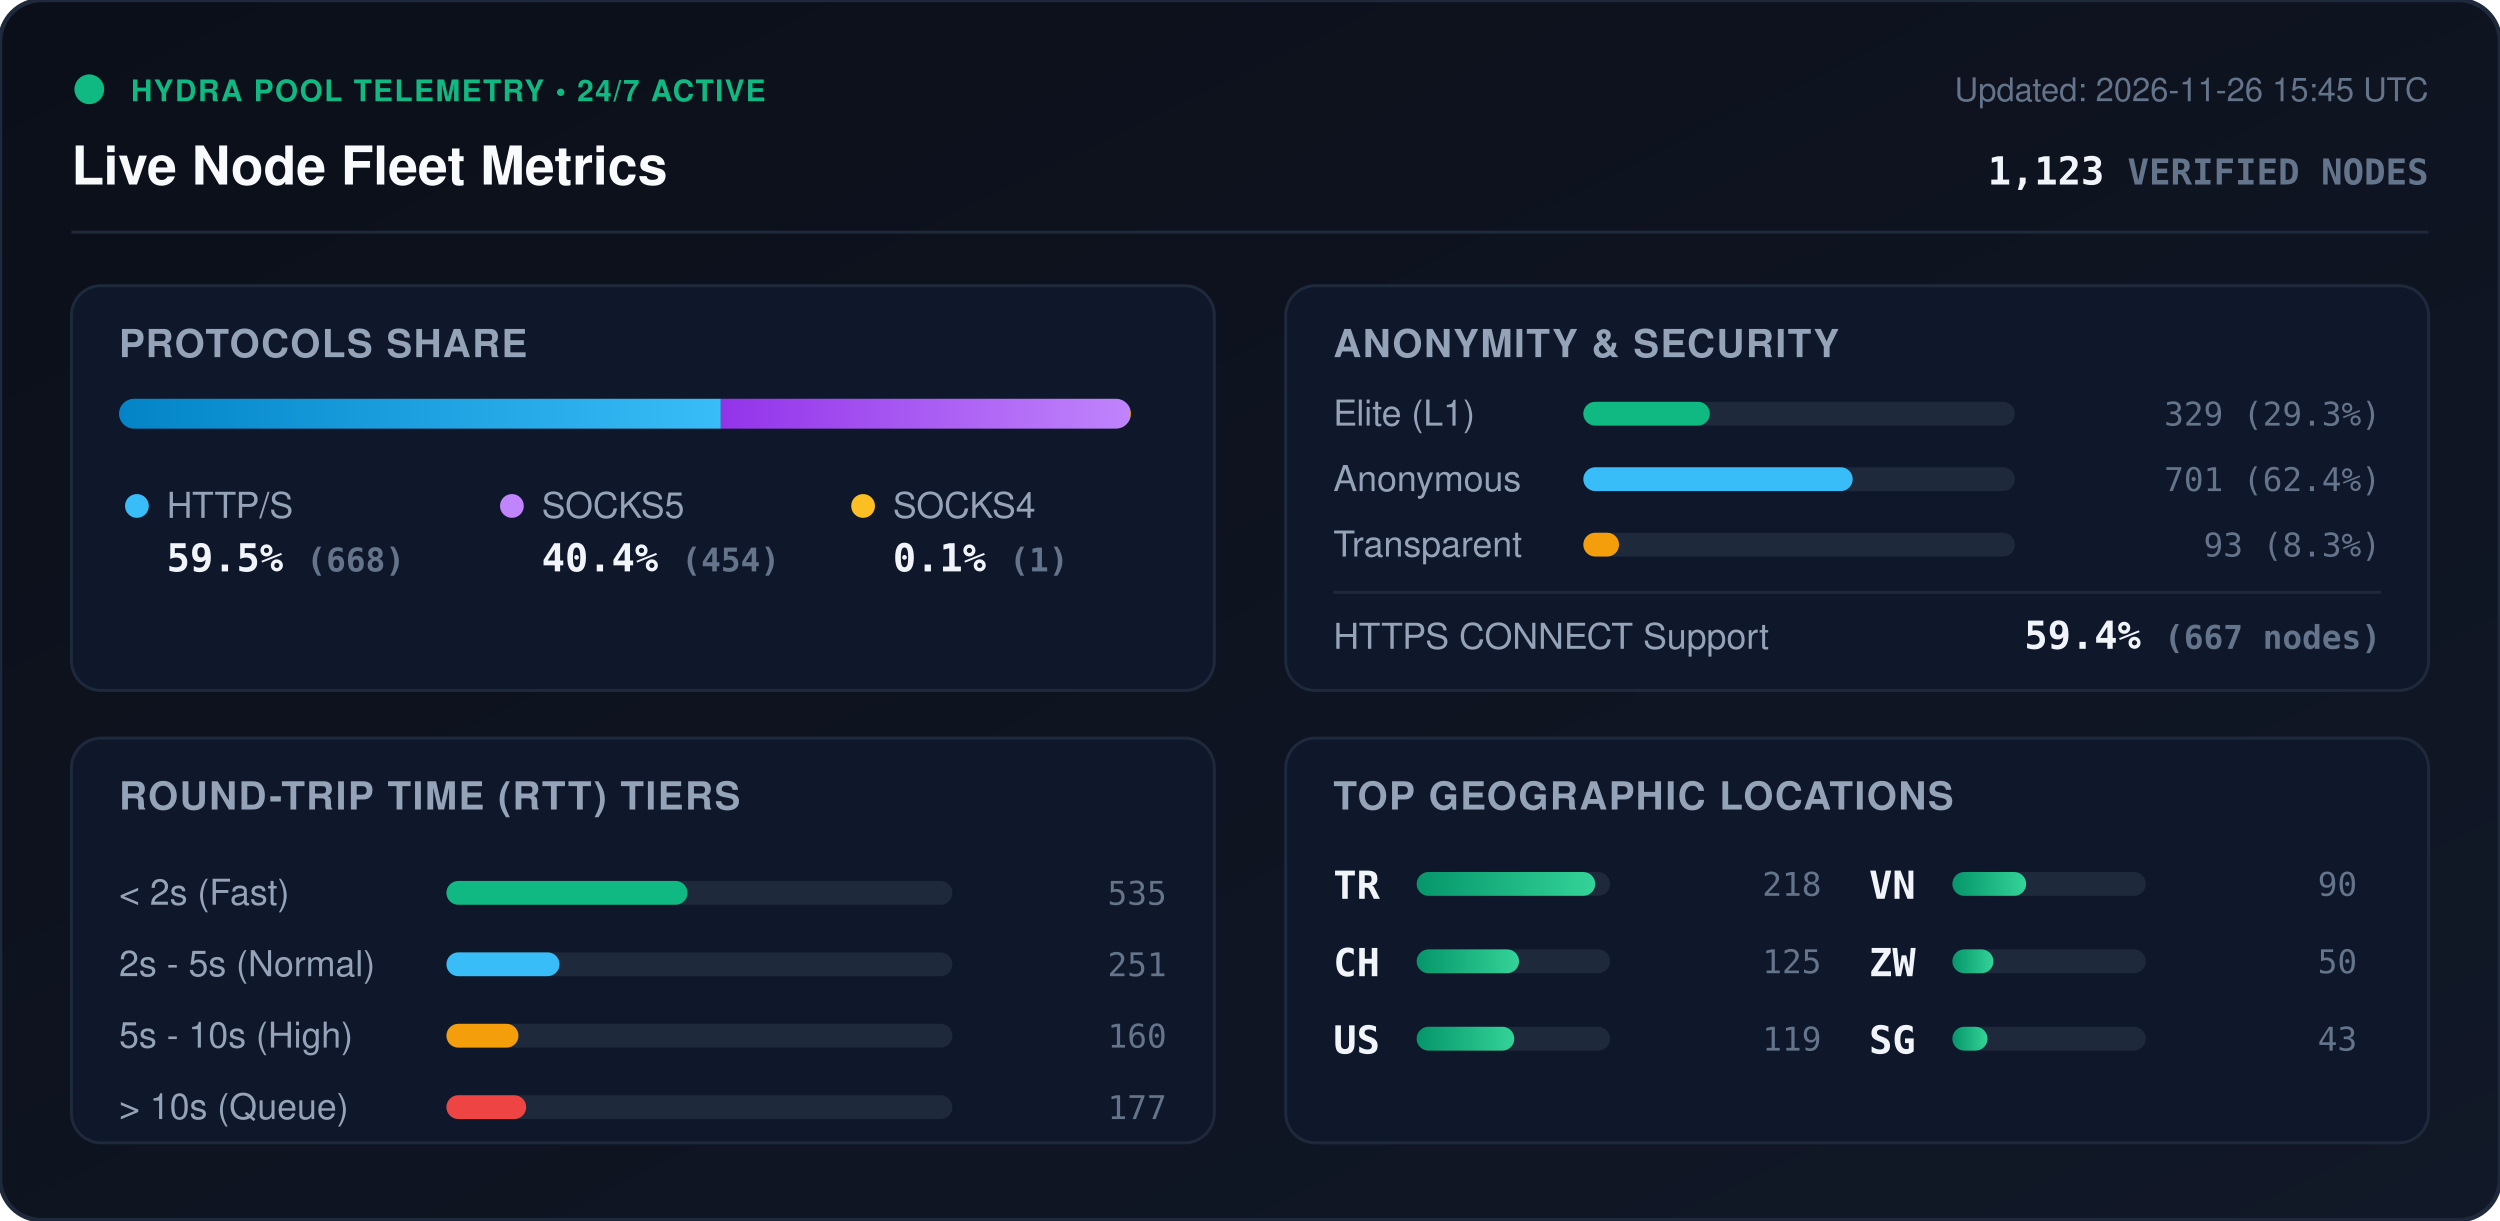
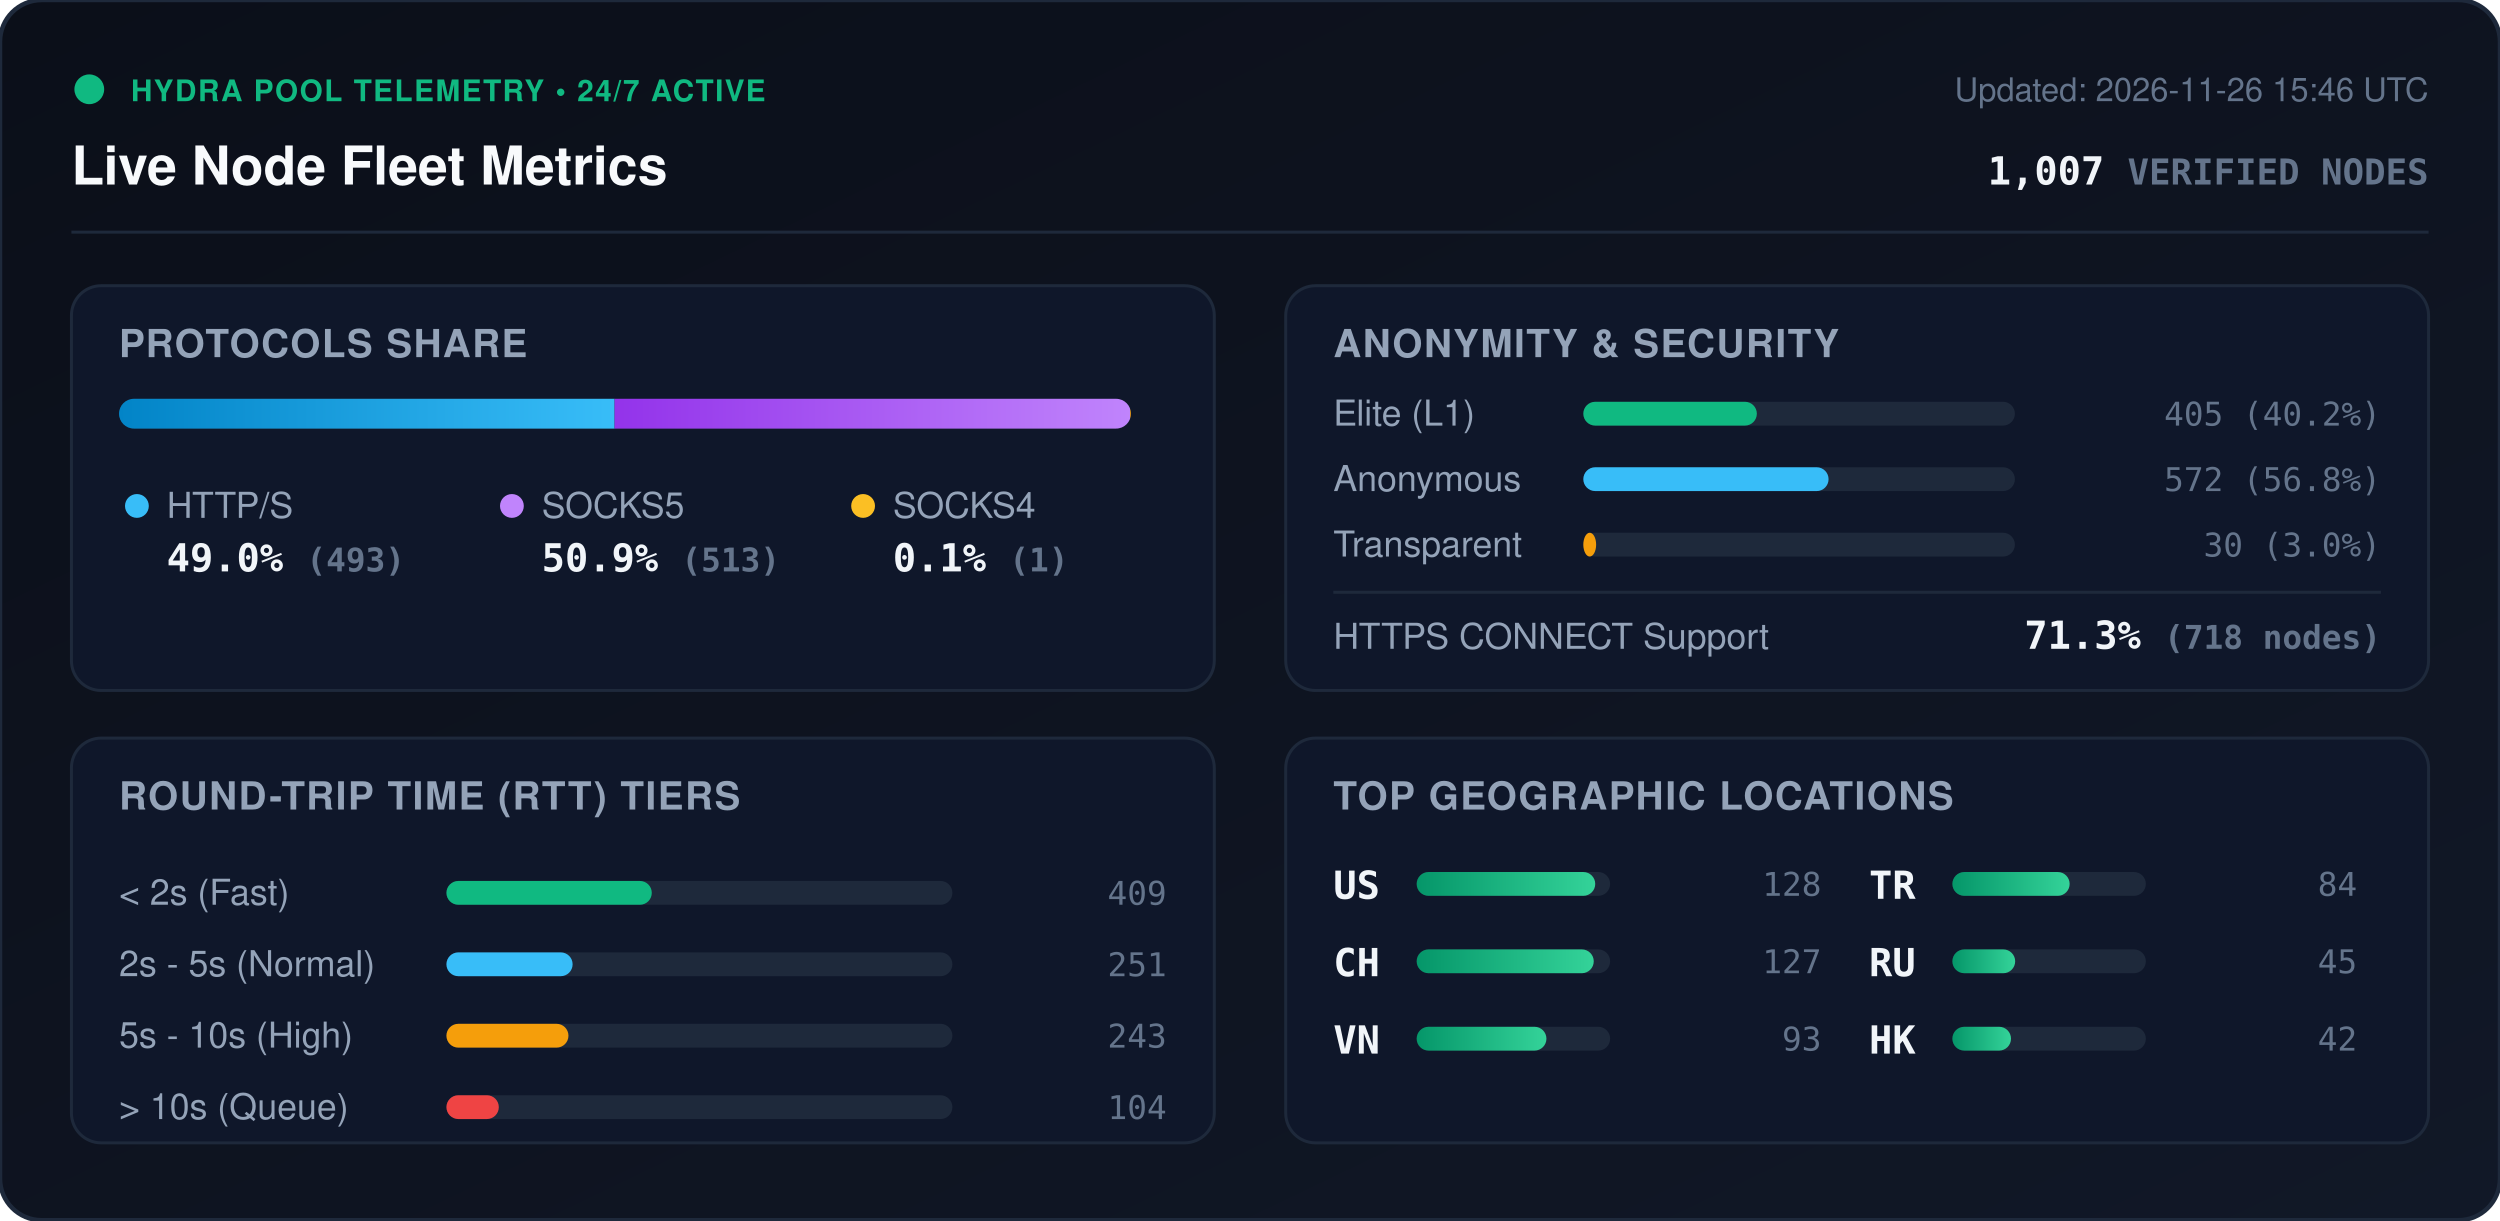
<svg xmlns="http://www.w3.org/2000/svg" viewBox="0 0 840 410" width="840" height="410" style="max-width: 100%; height: auto;">
  <defs>
    <linearGradient id="bg" x1="0%" y1="0%" x2="100%" y2="100%">
      <stop offset="0%" stop-color="#0b0f19" />
      <stop offset="100%" stop-color="#111827" />
    </linearGradient>
    <linearGradient id="bar-http" x1="0%" y1="0%" x2="100%" y2="0%">
      <stop offset="0%" stop-color="#0284c7" />
      <stop offset="100%" stop-color="#38bdf8" />
    </linearGradient>
    <linearGradient id="bar-socks5" x1="0%" y1="0%" x2="100%" y2="0%">
      <stop offset="0%" stop-color="#9333ea" />
      <stop offset="100%" stop-color="#c084fc" />
    </linearGradient>
    <linearGradient id="bar-socks4" x1="0%" y1="0%" x2="100%" y2="0%">
      <stop offset="0%" stop-color="#d97706" />
      <stop offset="100%" stop-color="#fbbf24" />
    </linearGradient>
    <linearGradient id="bar-green" x1="0%" y1="0%" x2="100%" y2="0%">
      <stop offset="0%" stop-color="#059669" />
      <stop offset="100%" stop-color="#34d399" />
    </linearGradient>
    <clipPath id="prog-track-clip">
      <rect width="340.0" height="10" rx="5" />
    </clipPath>
    <style>
      .title { font: 700 18px -apple-system, BlinkMacSystemFont, 'Segoe UI', Helvetica, Arial, sans-serif; fill: #f8fafc; }
      .sub { font: 500 11px -apple-system, BlinkMacSystemFont, 'Segoe UI', Helvetica, Arial, sans-serif; fill: #64748b; }
      .section-hdr { font: 600 13px -apple-system, BlinkMacSystemFont, 'Segoe UI', Helvetica, Arial, sans-serif; fill: #94a3b8; letter-spacing: 0.5px; }
      .metric-val { font: 700 13px -apple-system, BlinkMacSystemFont, 'Segoe UI', Helvetica, Arial, sans-serif; fill: #f1f5f9; }
      .metric-lbl { font: 500 12px -apple-system, BlinkMacSystemFont, 'Segoe UI', Helvetica, Arial, sans-serif; fill: #94a3b8; }
      .badge-txt { font: 700 10px -apple-system, BlinkMacSystemFont, 'Segoe UI', Helvetica, Arial, sans-serif; fill: #10b981; letter-spacing: 0.5px; }
      .mono { font-family: ui-monospace, SFMono-Regular, Menlo, Monaco, Consolas, monospace; }
      .pulse { animation: beacon 2s infinite ease-in-out; }
      @keyframes beacon { 0%, 100% { opacity: 1; } 50% { opacity: 0.35; } }
    </style>
  </defs>
  <rect width="840" height="410" rx="14" fill="url(#bg)" stroke="#1e293b" stroke-width="1.5" />
  <g transform="translate(24, 24)">
    <circle cx="6" cy="6" r="5" fill="#10b981" class="pulse" />
    <text x="20" y="10" class="badge-txt">HYDRA POOL TELEMETRY • 24/7 ACTIVE</text>
    <text x="0" y="38" class="title">Live Node Fleet Metrics</text>
-     <text x="792" y="10" text-anchor="end" class="sub">Updated: 2026-11-26 15:45 UTC</text>
-     <text x="792" y="38" text-anchor="end" class="metric-val mono" fill="#38bdf8">1,123 <tspan font-size="12" fill="#64748b">VERIFIED NODES</tspan>
+     <text x="792" y="10" text-anchor="end" class="sub">Updated: 2026-11-26 15:46 UTC</text>
+     <text x="792" y="38" text-anchor="end" class="metric-val mono" fill="#38bdf8">1,007 <tspan font-size="12" fill="#64748b">VERIFIED NODES</tspan>
    </text>
  </g>
  <line x1="24" y1="78" x2="816" y2="78" stroke="#1e293b" stroke-width="1" />
  <g transform="translate(24, 96)">
    <rect width="384" height="136" rx="10" fill="#0f172a" stroke="#1e293b" />
    <text x="16" y="24" class="section-hdr">PROTOCOLS SHARE</text>
    <g transform="translate(16, 38)">
      <rect width="340.0" height="10" rx="5" fill="#1e293b" />
      <g clip-path="url(#prog-track-clip)">
-         <rect x="0" width="202.2" height="10" fill="url(#bar-http)" />
-         <rect x="202.2" width="137.5" height="10" fill="url(#bar-socks5)" />
+         <rect x="0" width="166.5" height="10" fill="url(#bar-http)" />
+         <rect x="166.5" width="173.2" height="10" fill="url(#bar-socks5)" />
        <rect x="339.7" width="0.3" height="10" fill="url(#bar-socks4)" />
      </g>
    </g>
    <g transform="translate(16, 68)">
      <circle cx="6" cy="6" r="4" fill="#38bdf8" />
      <text x="16" y="10" class="metric-lbl">HTTP/S</text>
-       <text x="16" y="28" class="metric-val mono">59.5% <tspan font-size="11" fill="#64748b">(668)</tspan>
+       <text x="16" y="28" class="metric-val mono">49.0% <tspan font-size="11" fill="#64748b">(493)</tspan>
      </text>
      <circle cx="132" cy="6" r="4" fill="#c084fc" />
      <text x="142" y="10" class="metric-lbl">SOCKS5</text>
-       <text x="142" y="28" class="metric-val mono">40.4% <tspan font-size="11" fill="#64748b">(454)</tspan>
+       <text x="142" y="28" class="metric-val mono">50.9% <tspan font-size="11" fill="#64748b">(513)</tspan>
      </text>
      <circle cx="250" cy="6" r="4" fill="#fbbf24" />
      <text x="260" y="10" class="metric-lbl">SOCKS4</text>
      <text x="260" y="28" class="metric-val mono">0.1% <tspan font-size="11" fill="#64748b">(1)</tspan>
      </text>
    </g>
  </g>
  <g transform="translate(432, 96)">
    <rect width="384" height="136" rx="10" fill="#0f172a" stroke="#1e293b" />
    <text x="16" y="24" class="section-hdr">ANONYMITY &amp; SECURITY</text>
    <text x="16" y="47" class="metric-lbl">Elite (L1)</text>
    <rect x="100" y="39" width="145.0" height="8" rx="4" fill="#1e293b" />
-     <rect x="100" y="39" width="42.5" height="8" rx="4" fill="#10b981" />
-     <text x="368" y="47" text-anchor="end" class="mono sub" fill="#e2e8f0">329 (29.3%)</text>
+     <rect x="100" y="39" width="58.3" height="8" rx="4" fill="#10b981" />
+     <text x="368" y="47" text-anchor="end" class="mono sub" fill="#e2e8f0">405 (40.2%)</text>
    <text x="16" y="69" class="metric-lbl">Anonymous</text>
    <rect x="100" y="61" width="145.0" height="8" rx="4" fill="#1e293b" />
-     <rect x="100" y="61" width="90.5" height="8" rx="4" fill="#38bdf8" />
-     <text x="368" y="69" text-anchor="end" class="mono sub" fill="#e2e8f0">701 (62.4%)</text>
+     <rect x="100" y="61" width="82.4" height="8" rx="4" fill="#38bdf8" />
+     <text x="368" y="69" text-anchor="end" class="mono sub" fill="#e2e8f0">572 (56.8%)</text>
    <text x="16" y="91" class="metric-lbl">Transparent</text>
    <rect x="100" y="83" width="145.0" height="8" rx="4" fill="#1e293b" />
-     <rect x="100" y="83" width="12.0" height="8" rx="4" fill="#f59e0b" />
-     <text x="368" y="91" text-anchor="end" class="mono sub" fill="#e2e8f0">93 (8.3%)</text>
+     <rect x="100" y="83" width="4.3" height="8" rx="4" fill="#f59e0b" />
+     <text x="368" y="91" text-anchor="end" class="mono sub" fill="#e2e8f0">30 (3.0%)</text>
    <line x1="16" y1="103" x2="368" y2="103" stroke="#1e293b" stroke-width="1" />
    <text x="16" y="122" class="metric-lbl">HTTPS CONNECT Support</text>
-     <text x="368" y="122" text-anchor="end" class="metric-val mono" fill="#34d399">59.4% <tspan font-size="11" fill="#64748b">(667 nodes)</tspan>
+     <text x="368" y="122" text-anchor="end" class="metric-val mono" fill="#34d399">71.3% <tspan font-size="11" fill="#64748b">(718 nodes)</tspan>
    </text>
  </g>
  <g transform="translate(24, 248)">
    <rect width="384" height="136" rx="10" fill="#0f172a" stroke="#1e293b" />
    <text x="16" y="24" class="section-hdr">ROUND-TRIP TIME (RTT) TIERS</text>
    <g transform="translate(16, 42)">
      <text x="0" y="14" class="metric-lbl">&lt; 2s (Fast)</text>
      <rect x="110" y="6" width="170" height="8" rx="4" fill="#1e293b" />
-       <rect x="110" y="6" width="81.0" height="8" rx="4" fill="#10b981" />
-       <text x="352" y="14" text-anchor="end" class="mono sub">535</text>
+       <rect x="110" y="6" width="69.0" height="8" rx="4" fill="#10b981" />
+       <text x="352" y="14" text-anchor="end" class="mono sub">409</text>
      <text x="0" y="38" class="metric-lbl">2s - 5s (Normal)</text>
      <rect x="110" y="30" width="170" height="8" rx="4" fill="#1e293b" />
-       <rect x="110" y="30" width="38.0" height="8" rx="4" fill="#38bdf8" />
+       <rect x="110" y="30" width="42.4" height="8" rx="4" fill="#38bdf8" />
      <text x="352" y="38" text-anchor="end" class="mono sub">251</text>
      <text x="0" y="62" class="metric-lbl">5s - 10s (High)</text>
      <rect x="110" y="54" width="170" height="8" rx="4" fill="#1e293b" />
-       <rect x="110" y="54" width="24.2" height="8" rx="4" fill="#f59e0b" />
-       <text x="352" y="62" text-anchor="end" class="mono sub">160</text>
+       <rect x="110" y="54" width="41.0" height="8" rx="4" fill="#f59e0b" />
+       <text x="352" y="62" text-anchor="end" class="mono sub">243</text>
      <text x="0" y="86" class="metric-lbl">&gt; 10s (Queue)</text>
      <rect x="110" y="78" width="170" height="8" rx="4" fill="#1e293b" />
-       <rect x="110" y="78" width="26.8" height="8" rx="4" fill="#ef4444" />
-       <text x="352" y="86" text-anchor="end" class="mono sub">177</text>
+       <rect x="110" y="78" width="17.6" height="8" rx="4" fill="#ef4444" />
+       <text x="352" y="86" text-anchor="end" class="mono sub">104</text>
    </g>
  </g>
  <g transform="translate(432, 248)">
    <rect width="384" height="136" rx="10" fill="#0f172a" stroke="#1e293b" />
    <text x="16" y="24" class="section-hdr">TOP GEOGRAPHIC LOCATIONS</text>
    <g transform="translate(16, 42)">
      <g transform="translate(0, 0)">
-         <text x="0" y="12" class="mono metric-val" font-size="12">TR</text>
+         <text x="0" y="12" class="mono metric-val" font-size="12">US</text>
        <rect x="28" y="3" width="65" height="8" rx="4" fill="#1e293b" />
        <rect x="28" y="3" width="60.0" height="8" rx="4" fill="url(#bar-green)" />
-         <text x="164" y="11" text-anchor="end" class="mono sub">218</text>
+         <text x="164" y="11" text-anchor="end" class="mono sub">128</text>
      </g>
      <g transform="translate(0, 26)">
        <text x="0" y="12" class="mono metric-val" font-size="12">CH</text>
        <rect x="28" y="3" width="65" height="8" rx="4" fill="#1e293b" />
-         <rect x="28" y="3" width="34.4" height="8" rx="4" fill="url(#bar-green)" />
-         <text x="164" y="11" text-anchor="end" class="mono sub">125</text>
+         <rect x="28" y="3" width="59.5" height="8" rx="4" fill="url(#bar-green)" />
+         <text x="164" y="11" text-anchor="end" class="mono sub">127</text>
      </g>
      <g transform="translate(0, 52)">
-         <text x="0" y="12" class="mono metric-val" font-size="12">US</text>
+         <text x="0" y="12" class="mono metric-val" font-size="12">VN</text>
        <rect x="28" y="3" width="65" height="8" rx="4" fill="#1e293b" />
-         <rect x="28" y="3" width="32.8" height="8" rx="4" fill="url(#bar-green)" />
-         <text x="164" y="11" text-anchor="end" class="mono sub">119</text>
+         <rect x="28" y="3" width="43.6" height="8" rx="4" fill="url(#bar-green)" />
+         <text x="164" y="11" text-anchor="end" class="mono sub">93</text>
      </g>
      <g transform="translate(180, 0)">
-         <text x="0" y="12" class="mono metric-val" font-size="12">VN</text>
+         <text x="0" y="12" class="mono metric-val" font-size="12">TR</text>
        <rect x="28" y="3" width="65" height="8" rx="4" fill="#1e293b" />
-         <rect x="28" y="3" width="24.8" height="8" rx="4" fill="url(#bar-green)" />
-         <text x="164" y="11" text-anchor="end" class="mono sub">90</text>
+         <rect x="28" y="3" width="39.4" height="8" rx="4" fill="url(#bar-green)" />
+         <text x="164" y="11" text-anchor="end" class="mono sub">84</text>
      </g>
      <g transform="translate(180, 26)">
-         <text x="0" y="12" class="mono metric-val" font-size="12">ZW</text>
+         <text x="0" y="12" class="mono metric-val" font-size="12">RU</text>
        <rect x="28" y="3" width="65" height="8" rx="4" fill="#1e293b" />
-         <rect x="28" y="3" width="13.8" height="8" rx="4" fill="url(#bar-green)" />
-         <text x="164" y="11" text-anchor="end" class="mono sub">50</text>
+         <rect x="28" y="3" width="21.1" height="8" rx="4" fill="url(#bar-green)" />
+         <text x="164" y="11" text-anchor="end" class="mono sub">45</text>
      </g>
      <g transform="translate(180, 52)">
-         <text x="0" y="12" class="mono metric-val" font-size="12">SG</text>
+         <text x="0" y="12" class="mono metric-val" font-size="12">HK</text>
        <rect x="28" y="3" width="65" height="8" rx="4" fill="#1e293b" />
-         <rect x="28" y="3" width="11.8" height="8" rx="4" fill="url(#bar-green)" />
-         <text x="164" y="11" text-anchor="end" class="mono sub">43</text>
+         <rect x="28" y="3" width="19.7" height="8" rx="4" fill="url(#bar-green)" />
+         <text x="164" y="11" text-anchor="end" class="mono sub">42</text>
      </g>
    </g>
  </g>
</svg>
